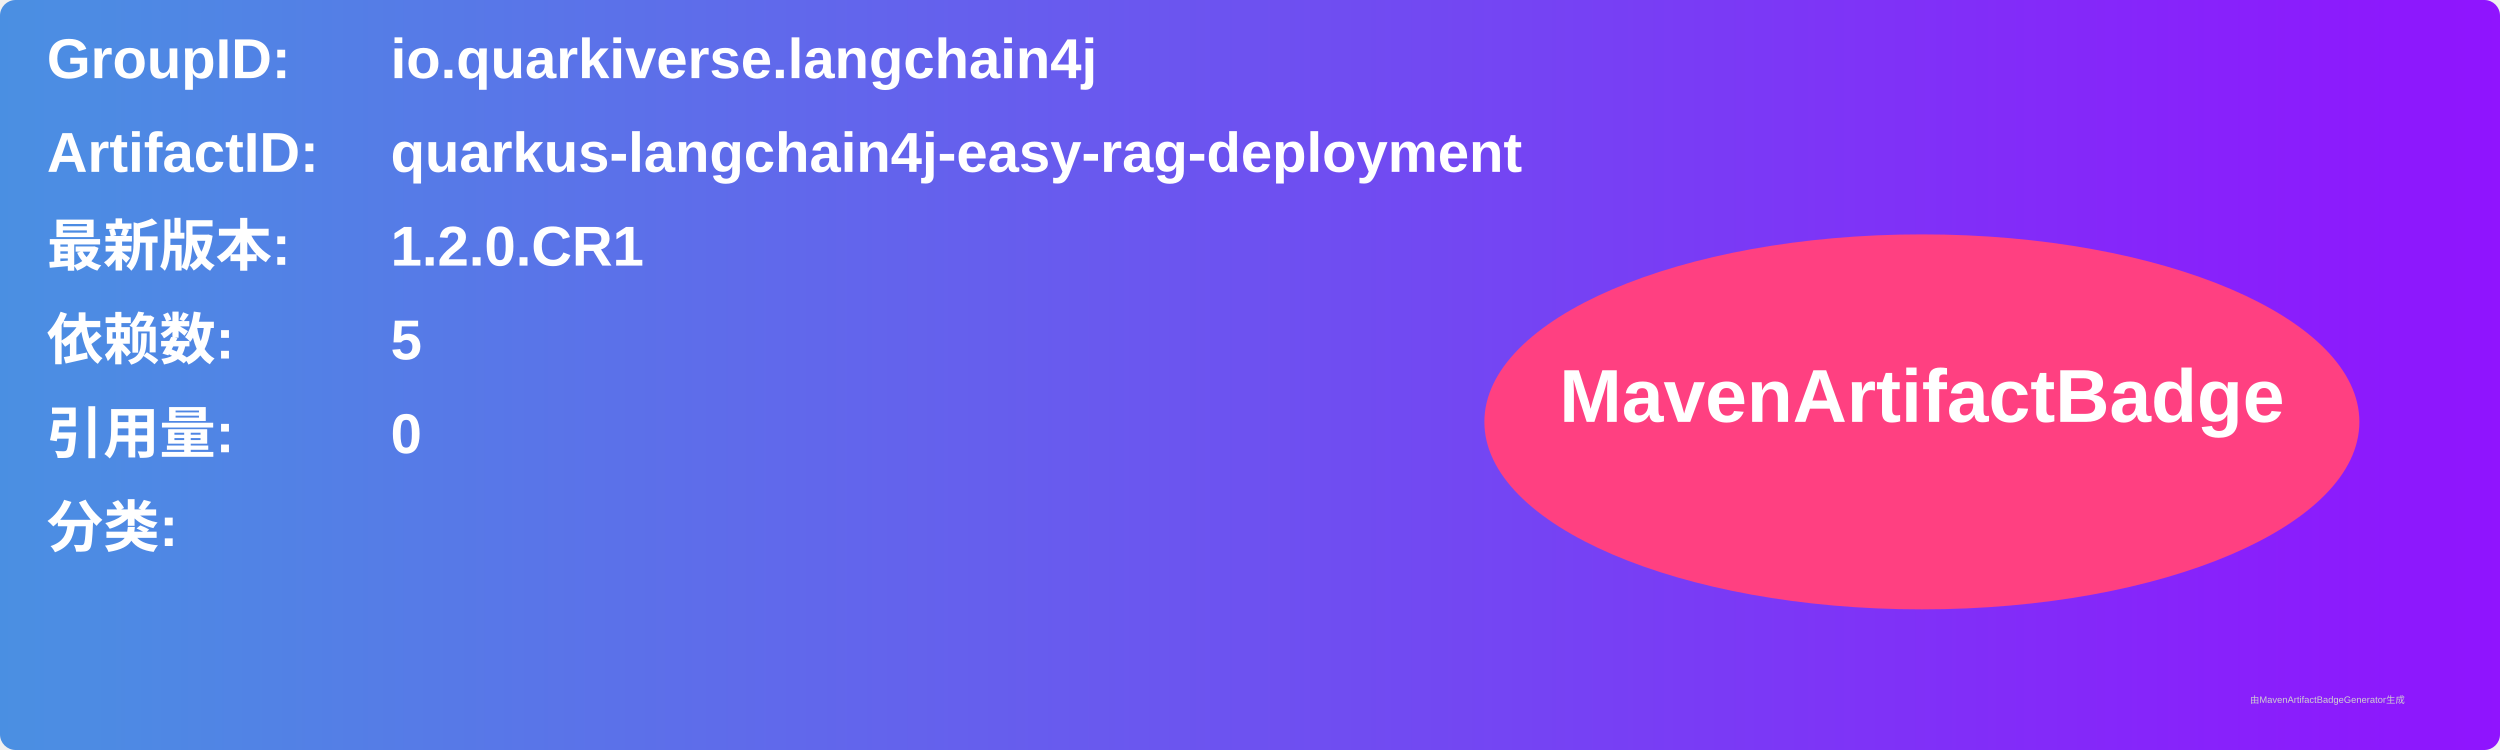
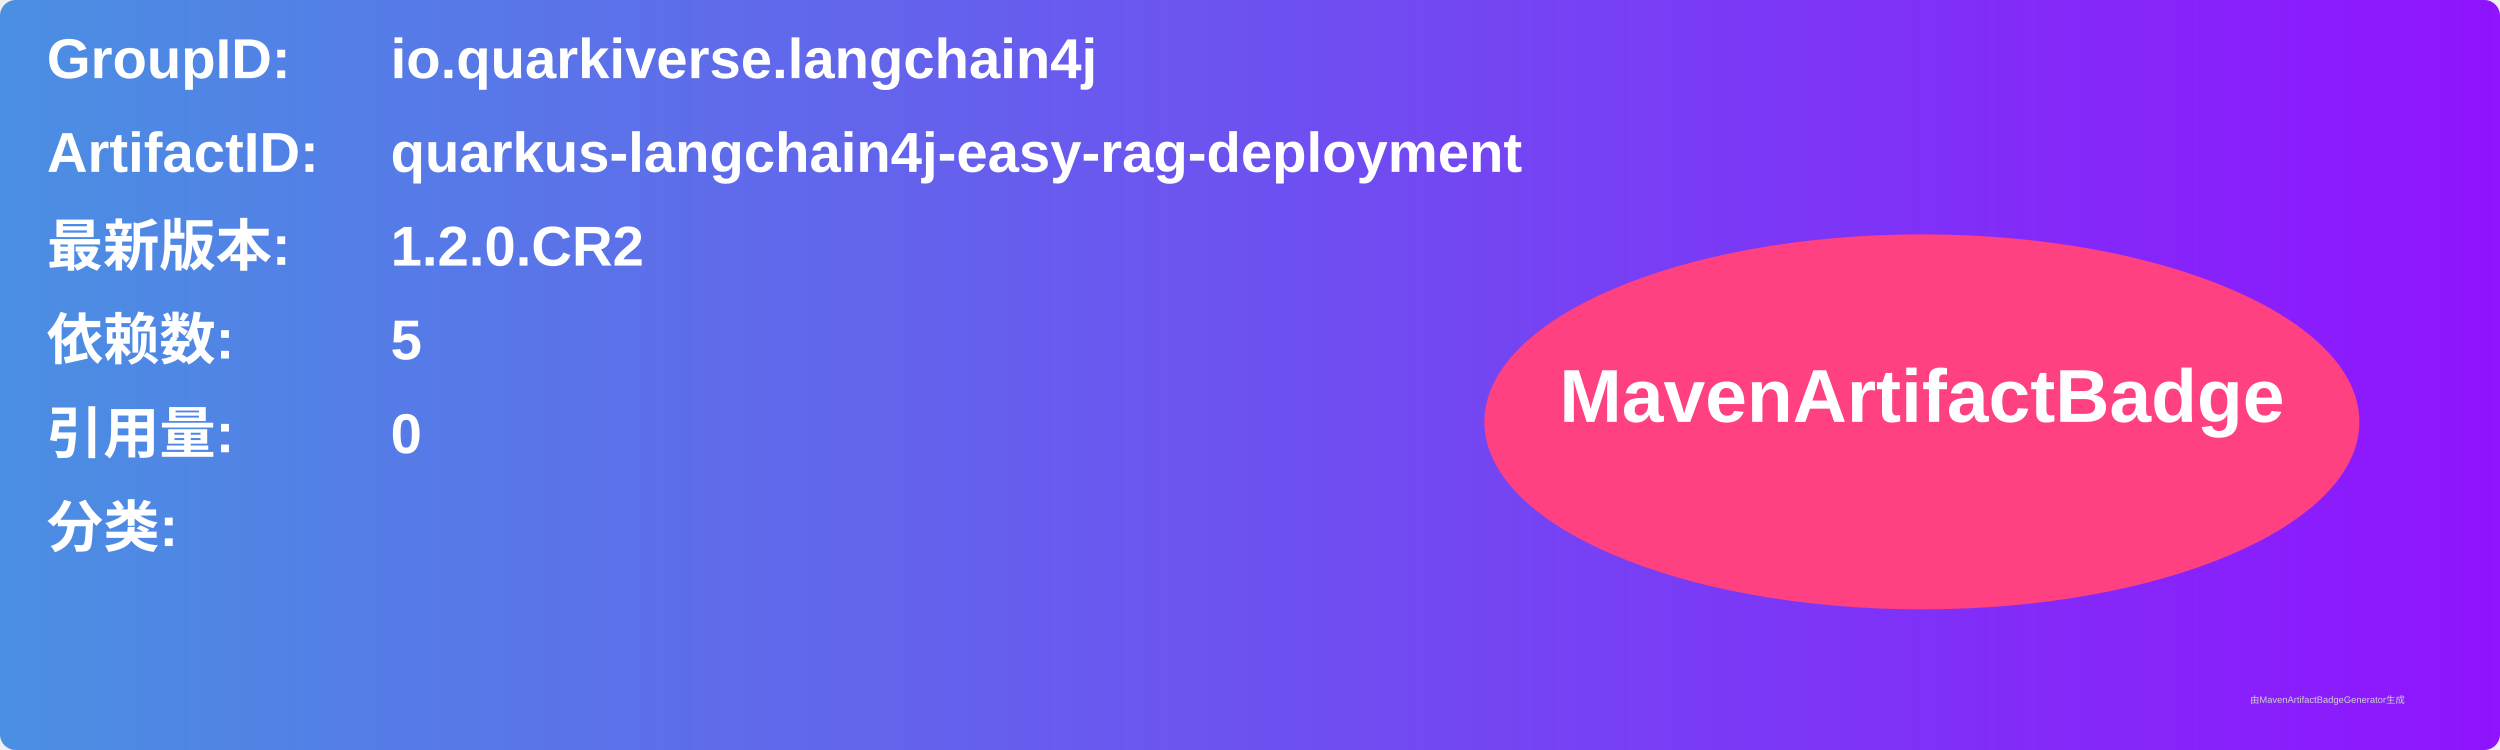
<svg xmlns="http://www.w3.org/2000/svg" width="800" height="240" viewBox="0 0 800 240">
  <linearGradient id="grad" x1="0%" y1="0%" x2="100%" y2="0%">
    <stop offset="0%" stop-color="#4a90e2" />
    <stop offset="100%" stop-color="#9013fe" />
  </linearGradient>
  <rect width="100%" height="100%" rx="5" ry="5" fill="url(#grad)" />
  <g transform="translate(15, 15)">
    <text x="0" y="10" font-family="Arial" font-size="18" fill="white" font-weight="bold" width="260">GroupID:</text>
    <text x="110" y="10" font-family="Arial" font-size="18" fill="white" font-weight="bold" width="460">io.quarkiverse.langchain4j</text>
    <text x="0" y="40" font-family="Arial" font-size="18" fill="white" font-weight="bold" width="260">ArtifactID:</text>
    <text x="110" y="40" font-family="Arial" font-size="18" fill="white" font-weight="bold" width="460">quarkus-langchain4j-easy-rag-deployment</text>
    <text x="0" y="70" font-family="Arial" font-size="18" fill="white" font-weight="bold">最新版本:</text>
    <text x="110" y="70" font-family="Arial" font-size="18" fill="white" font-weight="bold">
-       <tspan font-weight="bold">1.2.0.CR1</tspan>
+       <tspan font-weight="bold">1.2.0.CR2</tspan>
    </text>
    <text x="0" y="100" font-family="Arial" font-size="18" fill="white" font-weight="bold">依赖数: </text>
    <text x="110" y="100" font-family="Arial" font-size="18" fill="white">
      <tspan font-weight="bold">5</tspan>
    </text>
    <text x="0" y="130" font-family="Arial" font-size="18" fill="white" font-weight="bold">引用量: </text>
    <text x="110" y="130" font-family="Arial" font-size="18" fill="white">
      <tspan font-weight="bold">0</tspan>
    </text>
    <text x="0" y="160" font-family="Arial" font-size="18" fill="white" font-weight="bold">分类:</text>
    <text x="10" y="190" font-family="Arial" font-size="10" fill="white">
      <tspan font-weight="bold" />
    </text>
    <ellipse cx="600" cy="120" rx="140" ry="60" fill="#ff4081" />
    <text x="600" y="120" text-anchor="middle" font-family="Arial" font-size="24" fill="white" font-weight="bold">MavenArtifactBadge</text>
  </g>
  <text x="720" y="225" font-family="Arial" font-size="3" fill="#d0d0d0">由MavenArtifactBadgeGenerator生成</text>
</svg>
